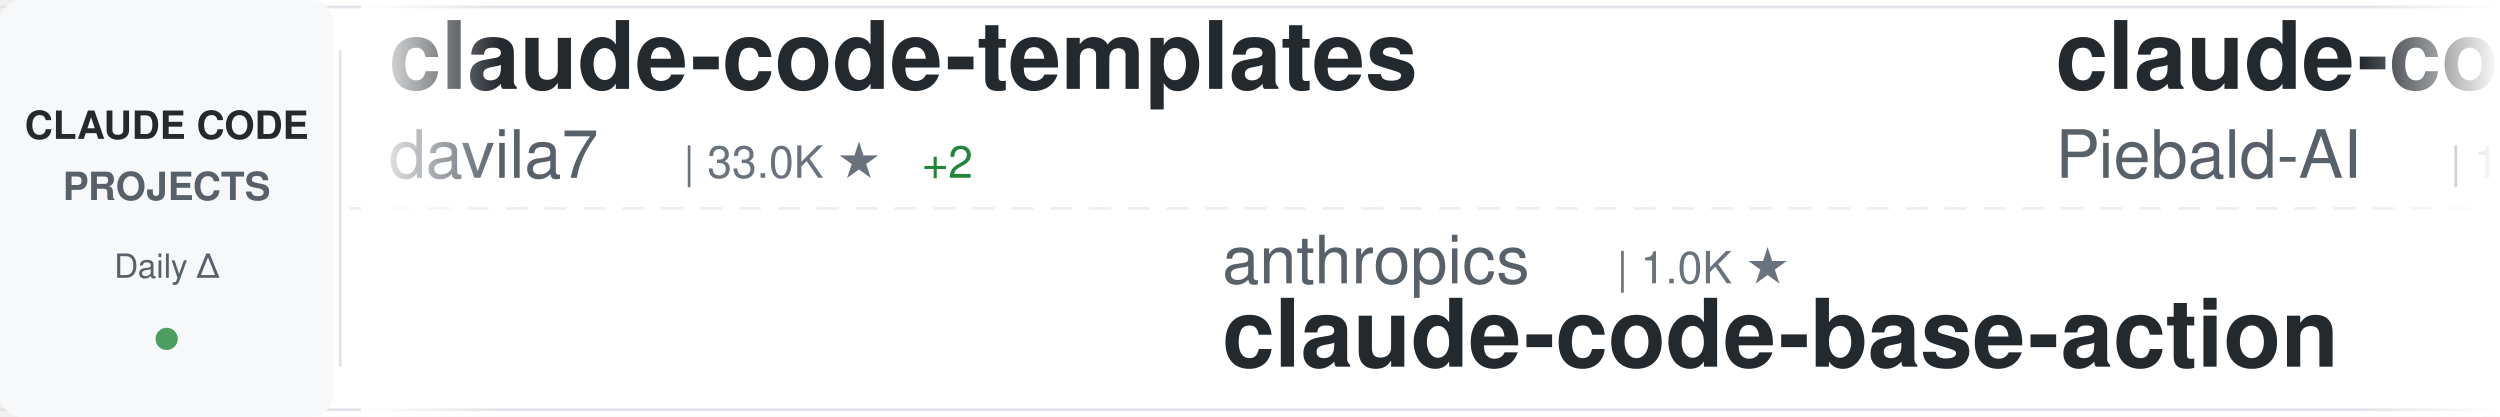
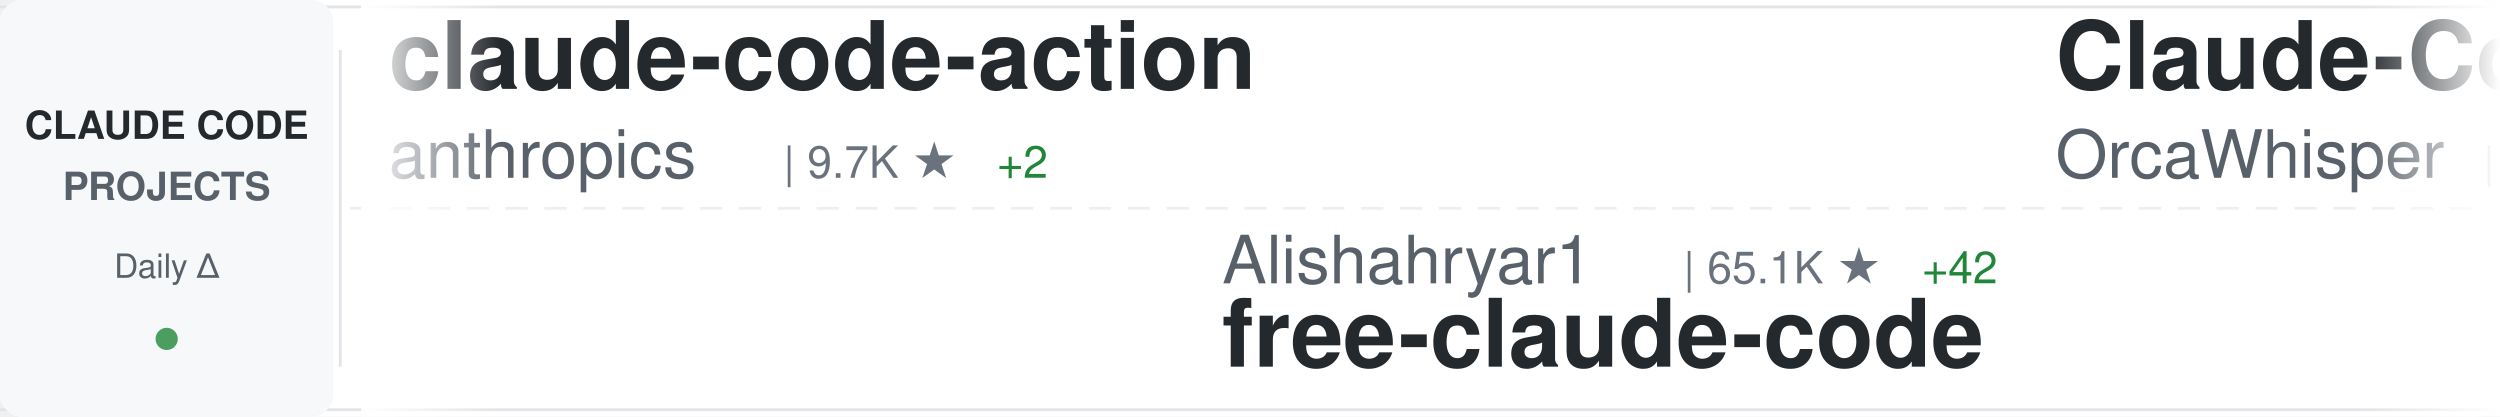
<svg xmlns="http://www.w3.org/2000/svg" width="900" height="150">
  <defs>
    <linearGradient id="awesomeLeftFade" x1="0%" y1="0%" x2="100%" y2="0%">
      <stop offset="0%" style="stop-color:#ffffff;stop-opacity:1" />
      <stop offset="100%" style="stop-color:#ffffff;stop-opacity:0" />
    </linearGradient>
    <linearGradient id="awesomeRightFade" x1="0%" y1="0%" x2="100%" y2="0%">
      <stop offset="0%" style="stop-color:#ffffff;stop-opacity:0" />
      <stop offset="100%" style="stop-color:#ffffff;stop-opacity:1" />
    </linearGradient>
  </defs>
  <rect width="900" height="150" fill="#ffffff" rx="8" />
  <rect x="0" y="2" width="900" height="1" fill="#e1e4e8" />
  <rect x="0" y="147" width="900" height="1" fill="#e1e4e8" />
  <line x1="0" y1="75" x2="900" y2="75" stroke="#e1e4e8" stroke-width="1" stroke-dasharray="8 6" opacity="0.6" />
  <rect x="0" y="0" width="120" height="150" fill="#f6f8fa" rx="8" />
  <text x="60" y="50" font-family="-apple-system, BlinkMacSystemFont, 'Segoe UI', Helvetica, Arial, sans-serif" font-size="14" font-weight="600" fill="#24292e" text-anchor="middle">CLAUDE CODE</text>
  <text x="60" y="72" font-family="-apple-system, BlinkMacSystemFont, 'Segoe UI', Helvetica, Arial, sans-serif" font-size="14" font-weight="600" fill="#586069" text-anchor="middle">PROJECTS</text>
  <text x="60" y="100" font-family="-apple-system, BlinkMacSystemFont, 'Segoe UI', Helvetica, Arial, sans-serif" font-size="12" font-weight="500" fill="#586069" text-anchor="middle">Daily Δ</text>
  <circle cx="60" cy="122" r="4" fill="#22863a" opacity="0.8" />
  <rect x="122" y="18" width="1" height="114" fill="#e1e4e8" />
  <clipPath id="awesomeTickerClip">
    <rect x="130" y="0" width="770" height="150" />
  </clipPath>
  <g clip-path="url(#awesomeTickerClip)">
    <g id="awesomeTickerItems">
      <animateTransform attributeName="transform" attributeType="XML" type="translate" from="0 0" to="-3000 0" dur="54s" repeatCount="indefinite" />
      <g transform="translate(0, 0)">
-         <text x="140" y="32" font-family="-apple-system, BlinkMacSystemFont, 'Segoe UI', Helvetica, Arial, sans-serif" font-size="34" font-weight="600" fill="#24292e">claude-code-templates</text>
-         <text x="140" y="64" font-family="-apple-system, BlinkMacSystemFont, 'Segoe UI', Helvetica, Arial, sans-serif" font-size="24" font-weight="400" fill="#586069">davila7</text>
-         <text x="246" y="64" font-family="-apple-system, BlinkMacSystemFont, 'Segoe UI', Helvetica, Arial, sans-serif" font-size="16" font-weight="500" fill="#6a737d">| 33.0K ★</text>
-         <text x="332" y="64" font-family="-apple-system, BlinkMacSystemFont, 'Segoe UI', Helvetica, Arial, sans-serif" font-size="16" font-weight="500" fill="#22863a"> +2</text>
+         <text x="140" y="32" font-family="-apple-system, BlinkMacSystemFont, 'Segoe UI', Helvetica, Arial, sans-serif" font-size="34" font-weight="600" fill="#24292e">claude-code-action</text>
+         <text x="140" y="64" font-family="-apple-system, BlinkMacSystemFont, 'Segoe UI', Helvetica, Arial, sans-serif" font-size="24" font-weight="400" fill="#586069">anthropics</text>
+         <text x="282" y="64" font-family="-apple-system, BlinkMacSystemFont, 'Segoe UI', Helvetica, Arial, sans-serif" font-size="16" font-weight="500" fill="#6a737d">| 9.7K ★</text>
+         <text x="359" y="64" font-family="-apple-system, BlinkMacSystemFont, 'Segoe UI', Helvetica, Arial, sans-serif" font-size="16" font-weight="500" fill="#22863a"> +2</text>
      </g>
      <g transform="translate(300, 0)">
-         <text x="140" y="102" font-family="-apple-system, BlinkMacSystemFont, 'Segoe UI', Helvetica, Arial, sans-serif" font-size="24" font-weight="400" fill="#586069">anthropics</text>
-         <text x="282" y="102" font-family="-apple-system, BlinkMacSystemFont, 'Segoe UI', Helvetica, Arial, sans-serif" font-size="16" font-weight="500" fill="#6a737d">| 1.0K ★</text>
-         <text x="140" y="132" font-family="-apple-system, BlinkMacSystemFont, 'Segoe UI', Helvetica, Arial, sans-serif" font-size="34" font-weight="600" fill="#24292e">claude-code-base-action</text>
+         <text x="140" y="102" font-family="-apple-system, BlinkMacSystemFont, 'Segoe UI', Helvetica, Arial, sans-serif" font-size="24" font-weight="400" fill="#586069">Alishahryar1</text>
+         <text x="306" y="102" font-family="-apple-system, BlinkMacSystemFont, 'Segoe UI', Helvetica, Arial, sans-serif" font-size="16" font-weight="500" fill="#6a737d">| 65.1K ★</text>
+         <text x="392" y="102" font-family="-apple-system, BlinkMacSystemFont, 'Segoe UI', Helvetica, Arial, sans-serif" font-size="16" font-weight="500" fill="#22863a"> +42</text>
+         <text x="140" y="132" font-family="-apple-system, BlinkMacSystemFont, 'Segoe UI', Helvetica, Arial, sans-serif" font-size="34" font-weight="600" fill="#24292e">free-claude-code</text>
      </g>
      <g transform="translate(600, 0)">
-         <text x="140" y="32" font-family="-apple-system, BlinkMacSystemFont, 'Segoe UI', Helvetica, Arial, sans-serif" font-size="34" font-weight="600" fill="#24292e">claude-code-system-promp...</text>
-         <text x="140" y="64" font-family="-apple-system, BlinkMacSystemFont, 'Segoe UI', Helvetica, Arial, sans-serif" font-size="24" font-weight="400" fill="#586069">Piebald-AI</text>
-         <text x="282" y="64" font-family="-apple-system, BlinkMacSystemFont, 'Segoe UI', Helvetica, Arial, sans-serif" font-size="16" font-weight="500" fill="#6a737d">| 13.0K ★</text>
-         <text x="368" y="64" font-family="-apple-system, BlinkMacSystemFont, 'Segoe UI', Helvetica, Arial, sans-serif" font-size="16" font-weight="500" fill="#22863a"> +2</text>
+         <text x="140" y="32" font-family="-apple-system, BlinkMacSystemFont, 'Segoe UI', Helvetica, Arial, sans-serif" font-size="34" font-weight="600" fill="#24292e">Claude-Code</text>
+         <text x="140" y="64" font-family="-apple-system, BlinkMacSystemFont, 'Segoe UI', Helvetica, Arial, sans-serif" font-size="24" font-weight="400" fill="#586069">OrcaWhisper</text>
+         <text x="294" y="64" font-family="-apple-system, BlinkMacSystemFont, 'Segoe UI', Helvetica, Arial, sans-serif" font-size="16" font-weight="500" fill="#6a737d">| 106 ★</text>
      </g>
      <g transform="translate(900, 0)">
-         <text x="140" y="102" font-family="-apple-system, BlinkMacSystemFont, 'Segoe UI', Helvetica, Arial, sans-serif" font-size="24" font-weight="400" fill="#586069">multica-ai</text>
-         <text x="282" y="102" font-family="-apple-system, BlinkMacSystemFont, 'Segoe UI', Helvetica, Arial, sans-serif" font-size="16" font-weight="500" fill="#6a737d">| 226.6K ★</text>
-         <text x="377" y="102" font-family="-apple-system, BlinkMacSystemFont, 'Segoe UI', Helvetica, Arial, sans-serif" font-size="16" font-weight="500" fill="#22863a"> +50</text>
-         <text x="140" y="132" font-family="-apple-system, BlinkMacSystemFont, 'Segoe UI', Helvetica, Arial, sans-serif" font-size="34" font-weight="600" fill="#24292e">andrej-karpathy-skills</text>
+         <text x="140" y="102" font-family="-apple-system, BlinkMacSystemFont, 'Segoe UI', Helvetica, Arial, sans-serif" font-size="24" font-weight="400" fill="#586069">ccplugins</text>
+         <text x="270" y="102" font-family="-apple-system, BlinkMacSystemFont, 'Segoe UI', Helvetica, Arial, sans-serif" font-size="16" font-weight="500" fill="#6a737d">| 990 ★</text>
+         <text x="140" y="132" font-family="-apple-system, BlinkMacSystemFont, 'Segoe UI', Helvetica, Arial, sans-serif" font-size="34" font-weight="600" fill="#24292e">awesome-claude-code-plug...</text>
      </g>
      <g transform="translate(1200, 0)">
-         <text x="140" y="32" font-family="-apple-system, BlinkMacSystemFont, 'Segoe UI', Helvetica, Arial, sans-serif" font-size="34" font-weight="600" fill="#24292e">how-claude-code-works</text>
-         <text x="140" y="64" font-family="-apple-system, BlinkMacSystemFont, 'Segoe UI', Helvetica, Arial, sans-serif" font-size="24" font-weight="400" fill="#586069">Windy3f3f3f3f</text>
-         <text x="318" y="64" font-family="-apple-system, BlinkMacSystemFont, 'Segoe UI', Helvetica, Arial, sans-serif" font-size="16" font-weight="500" fill="#6a737d">| 3.8K ★</text>
-         <text x="395" y="64" font-family="-apple-system, BlinkMacSystemFont, 'Segoe UI', Helvetica, Arial, sans-serif" font-size="16" font-weight="500" fill="#22863a"> +1</text>
+         <text x="140" y="32" font-family="-apple-system, BlinkMacSystemFont, 'Segoe UI', Helvetica, Arial, sans-serif" font-size="34" font-weight="600" fill="#24292e">Claude-Code-Source-Study</text>
+         <text x="140" y="64" font-family="-apple-system, BlinkMacSystemFont, 'Segoe UI', Helvetica, Arial, sans-serif" font-size="24" font-weight="400" fill="#586069">luyao618</text>
+         <text x="258" y="64" font-family="-apple-system, BlinkMacSystemFont, 'Segoe UI', Helvetica, Arial, sans-serif" font-size="16" font-weight="500" fill="#6a737d">| 1.7K ★</text>
      </g>
      <g transform="translate(1500, 0)">
-         <text x="140" y="102" font-family="-apple-system, BlinkMacSystemFont, 'Segoe UI', Helvetica, Arial, sans-serif" font-size="24" font-weight="400" fill="#586069">feiskyer</text>
-         <text x="258" y="102" font-family="-apple-system, BlinkMacSystemFont, 'Segoe UI', Helvetica, Arial, sans-serif" font-size="16" font-weight="500" fill="#6a737d">| 1.7K ★</text>
-         <text x="335" y="102" font-family="-apple-system, BlinkMacSystemFont, 'Segoe UI', Helvetica, Arial, sans-serif" font-size="16" font-weight="500" fill="#22863a"> +1</text>
-         <text x="140" y="132" font-family="-apple-system, BlinkMacSystemFont, 'Segoe UI', Helvetica, Arial, sans-serif" font-size="34" font-weight="600" fill="#24292e">claude-code-settings</text>
+         <text x="140" y="102" font-family="-apple-system, BlinkMacSystemFont, 'Segoe UI', Helvetica, Arial, sans-serif" font-size="24" font-weight="400" fill="#586069">hangsman</text>
+         <text x="258" y="102" font-family="-apple-system, BlinkMacSystemFont, 'Segoe UI', Helvetica, Arial, sans-serif" font-size="16" font-weight="500" fill="#6a737d">| 799 ★</text>
+         <text x="140" y="132" font-family="-apple-system, BlinkMacSystemFont, 'Segoe UI', Helvetica, Arial, sans-serif" font-size="34" font-weight="600" fill="#24292e">claude-code-source</text>
      </g>
      <g transform="translate(1800, 0)">
-         <text x="140" y="32" font-family="-apple-system, BlinkMacSystemFont, 'Segoe UI', Helvetica, Arial, sans-serif" font-size="34" font-weight="600" fill="#24292e">claude-code-proxy</text>
-         <text x="140" y="64" font-family="-apple-system, BlinkMacSystemFont, 'Segoe UI', Helvetica, Arial, sans-serif" font-size="24" font-weight="400" fill="#586069">1rgs</text>
-         <text x="210" y="64" font-family="-apple-system, BlinkMacSystemFont, 'Segoe UI', Helvetica, Arial, sans-serif" font-size="16" font-weight="500" fill="#6a737d">| 3.8K ★</text>
+         <text x="140" y="32" font-family="-apple-system, BlinkMacSystemFont, 'Segoe UI', Helvetica, Arial, sans-serif" font-size="34" font-weight="600" fill="#24292e">claude-code-hub</text>
+         <text x="140" y="64" font-family="-apple-system, BlinkMacSystemFont, 'Segoe UI', Helvetica, Arial, sans-serif" font-size="24" font-weight="400" fill="#586069">ding113</text>
+         <text x="246" y="64" font-family="-apple-system, BlinkMacSystemFont, 'Segoe UI', Helvetica, Arial, sans-serif" font-size="16" font-weight="500" fill="#6a737d">| 3.4K ★</text>
      </g>
      <g transform="translate(2100, 0)">
-         <text x="140" y="102" font-family="-apple-system, BlinkMacSystemFont, 'Segoe UI', Helvetica, Arial, sans-serif" font-size="24" font-weight="400" fill="#586069">VILA-Lab</text>
-         <text x="258" y="102" font-family="-apple-system, BlinkMacSystemFont, 'Segoe UI', Helvetica, Arial, sans-serif" font-size="16" font-weight="500" fill="#6a737d">| 2.2K ★</text>
-         <text x="140" y="132" font-family="-apple-system, BlinkMacSystemFont, 'Segoe UI', Helvetica, Arial, sans-serif" font-size="34" font-weight="600" fill="#24292e">Dive-into-Claude-Code</text>
+         <text x="140" y="102" font-family="-apple-system, BlinkMacSystemFont, 'Segoe UI', Helvetica, Arial, sans-serif" font-size="24" font-weight="400" fill="#586069">zebbern</text>
+         <text x="246" y="102" font-family="-apple-system, BlinkMacSystemFont, 'Segoe UI', Helvetica, Arial, sans-serif" font-size="16" font-weight="500" fill="#6a737d">| 4.7K ★</text>
+         <text x="140" y="132" font-family="-apple-system, BlinkMacSystemFont, 'Segoe UI', Helvetica, Arial, sans-serif" font-size="34" font-weight="600" fill="#24292e">claude-code-guide</text>
      </g>
      <g transform="translate(2400, 0)">
-         <text x="140" y="32" font-family="-apple-system, BlinkMacSystemFont, 'Segoe UI', Helvetica, Arial, sans-serif" font-size="34" font-weight="600" fill="#24292e">oh-my-claudecode</text>
-         <text x="140" y="64" font-family="-apple-system, BlinkMacSystemFont, 'Segoe UI', Helvetica, Arial, sans-serif" font-size="24" font-weight="400" fill="#586069">Yeachan-Heo</text>
-         <text x="294" y="64" font-family="-apple-system, BlinkMacSystemFont, 'Segoe UI', Helvetica, Arial, sans-serif" font-size="16" font-weight="500" fill="#6a737d">| 40.4K ★</text>
-         <text x="380" y="64" font-family="-apple-system, BlinkMacSystemFont, 'Segoe UI', Helvetica, Arial, sans-serif" font-size="16" font-weight="500" fill="#22863a"> +2</text>
+         <text x="140" y="32" font-family="-apple-system, BlinkMacSystemFont, 'Segoe UI', Helvetica, Arial, sans-serif" font-size="34" font-weight="600" fill="#24292e">claude-coder</text>
+         <text x="140" y="64" font-family="-apple-system, BlinkMacSystemFont, 'Segoe UI', Helvetica, Arial, sans-serif" font-size="24" font-weight="400" fill="#586069">kodu-ai</text>
+         <text x="246" y="64" font-family="-apple-system, BlinkMacSystemFont, 'Segoe UI', Helvetica, Arial, sans-serif" font-size="16" font-weight="500" fill="#6a737d">| 5.2K ★</text>
      </g>
      <g transform="translate(2700, 0)">
-         <text x="140" y="102" font-family="-apple-system, BlinkMacSystemFont, 'Segoe UI', Helvetica, Arial, sans-serif" font-size="24" font-weight="400" fill="#586069">affaan-m</text>
-         <text x="258" y="102" font-family="-apple-system, BlinkMacSystemFont, 'Segoe UI', Helvetica, Arial, sans-serif" font-size="16" font-weight="500" fill="#6a737d">| 293.1K ★</text>
-         <text x="353" y="102" font-family="-apple-system, BlinkMacSystemFont, 'Segoe UI', Helvetica, Arial, sans-serif" font-size="16" font-weight="500" fill="#22863a"> +100</text>
-         <text x="140" y="132" font-family="-apple-system, BlinkMacSystemFont, 'Segoe UI', Helvetica, Arial, sans-serif" font-size="34" font-weight="600" fill="#24292e">ECC</text>
+         <text x="140" y="102" font-family="-apple-system, BlinkMacSystemFont, 'Segoe UI', Helvetica, Arial, sans-serif" font-size="24" font-weight="400" fill="#586069">asgeirtj</text>
+         <text x="258" y="102" font-family="-apple-system, BlinkMacSystemFont, 'Segoe UI', Helvetica, Arial, sans-serif" font-size="16" font-weight="500" fill="#6a737d">| 70.5K ★</text>
+         <text x="344" y="102" font-family="-apple-system, BlinkMacSystemFont, 'Segoe UI', Helvetica, Arial, sans-serif" font-size="16" font-weight="500" fill="#22863a"> +8</text>
+         <text x="140" y="132" font-family="-apple-system, BlinkMacSystemFont, 'Segoe UI', Helvetica, Arial, sans-serif" font-size="34" font-weight="600" fill="#24292e">system_prompts_leaks</text>
      </g>
      <g transform="translate(3000, 0)">
-         <text x="140" y="32" font-family="-apple-system, BlinkMacSystemFont, 'Segoe UI', Helvetica, Arial, sans-serif" font-size="34" font-weight="600" fill="#24292e">claude-code-templates</text>
-         <text x="140" y="64" font-family="-apple-system, BlinkMacSystemFont, 'Segoe UI', Helvetica, Arial, sans-serif" font-size="24" font-weight="400" fill="#586069">davila7</text>
-         <text x="246" y="64" font-family="-apple-system, BlinkMacSystemFont, 'Segoe UI', Helvetica, Arial, sans-serif" font-size="16" font-weight="500" fill="#6a737d">| 33.0K ★</text>
-         <text x="332" y="64" font-family="-apple-system, BlinkMacSystemFont, 'Segoe UI', Helvetica, Arial, sans-serif" font-size="16" font-weight="500" fill="#22863a"> +2</text>
+         <text x="140" y="32" font-family="-apple-system, BlinkMacSystemFont, 'Segoe UI', Helvetica, Arial, sans-serif" font-size="34" font-weight="600" fill="#24292e">claude-code-action</text>
+         <text x="140" y="64" font-family="-apple-system, BlinkMacSystemFont, 'Segoe UI', Helvetica, Arial, sans-serif" font-size="24" font-weight="400" fill="#586069">anthropics</text>
+         <text x="282" y="64" font-family="-apple-system, BlinkMacSystemFont, 'Segoe UI', Helvetica, Arial, sans-serif" font-size="16" font-weight="500" fill="#6a737d">| 9.7K ★</text>
+         <text x="359" y="64" font-family="-apple-system, BlinkMacSystemFont, 'Segoe UI', Helvetica, Arial, sans-serif" font-size="16" font-weight="500" fill="#22863a"> +2</text>
      </g>
      <g transform="translate(3300, 0)">
-         <text x="140" y="102" font-family="-apple-system, BlinkMacSystemFont, 'Segoe UI', Helvetica, Arial, sans-serif" font-size="24" font-weight="400" fill="#586069">anthropics</text>
-         <text x="282" y="102" font-family="-apple-system, BlinkMacSystemFont, 'Segoe UI', Helvetica, Arial, sans-serif" font-size="16" font-weight="500" fill="#6a737d">| 1.0K ★</text>
-         <text x="140" y="132" font-family="-apple-system, BlinkMacSystemFont, 'Segoe UI', Helvetica, Arial, sans-serif" font-size="34" font-weight="600" fill="#24292e">claude-code-base-action</text>
+         <text x="140" y="102" font-family="-apple-system, BlinkMacSystemFont, 'Segoe UI', Helvetica, Arial, sans-serif" font-size="24" font-weight="400" fill="#586069">Alishahryar1</text>
+         <text x="306" y="102" font-family="-apple-system, BlinkMacSystemFont, 'Segoe UI', Helvetica, Arial, sans-serif" font-size="16" font-weight="500" fill="#6a737d">| 65.1K ★</text>
+         <text x="392" y="102" font-family="-apple-system, BlinkMacSystemFont, 'Segoe UI', Helvetica, Arial, sans-serif" font-size="16" font-weight="500" fill="#22863a"> +42</text>
+         <text x="140" y="132" font-family="-apple-system, BlinkMacSystemFont, 'Segoe UI', Helvetica, Arial, sans-serif" font-size="34" font-weight="600" fill="#24292e">free-claude-code</text>
      </g>
      <g transform="translate(3600, 0)">
-         <text x="140" y="32" font-family="-apple-system, BlinkMacSystemFont, 'Segoe UI', Helvetica, Arial, sans-serif" font-size="34" font-weight="600" fill="#24292e">claude-code-system-promp...</text>
-         <text x="140" y="64" font-family="-apple-system, BlinkMacSystemFont, 'Segoe UI', Helvetica, Arial, sans-serif" font-size="24" font-weight="400" fill="#586069">Piebald-AI</text>
-         <text x="282" y="64" font-family="-apple-system, BlinkMacSystemFont, 'Segoe UI', Helvetica, Arial, sans-serif" font-size="16" font-weight="500" fill="#6a737d">| 13.0K ★</text>
-         <text x="368" y="64" font-family="-apple-system, BlinkMacSystemFont, 'Segoe UI', Helvetica, Arial, sans-serif" font-size="16" font-weight="500" fill="#22863a"> +2</text>
+         <text x="140" y="32" font-family="-apple-system, BlinkMacSystemFont, 'Segoe UI', Helvetica, Arial, sans-serif" font-size="34" font-weight="600" fill="#24292e">Claude-Code</text>
+         <text x="140" y="64" font-family="-apple-system, BlinkMacSystemFont, 'Segoe UI', Helvetica, Arial, sans-serif" font-size="24" font-weight="400" fill="#586069">OrcaWhisper</text>
+         <text x="294" y="64" font-family="-apple-system, BlinkMacSystemFont, 'Segoe UI', Helvetica, Arial, sans-serif" font-size="16" font-weight="500" fill="#6a737d">| 106 ★</text>
      </g>
      <g transform="translate(3900, 0)">
-         <text x="140" y="102" font-family="-apple-system, BlinkMacSystemFont, 'Segoe UI', Helvetica, Arial, sans-serif" font-size="24" font-weight="400" fill="#586069">multica-ai</text>
-         <text x="282" y="102" font-family="-apple-system, BlinkMacSystemFont, 'Segoe UI', Helvetica, Arial, sans-serif" font-size="16" font-weight="500" fill="#6a737d">| 226.6K ★</text>
-         <text x="377" y="102" font-family="-apple-system, BlinkMacSystemFont, 'Segoe UI', Helvetica, Arial, sans-serif" font-size="16" font-weight="500" fill="#22863a"> +50</text>
-         <text x="140" y="132" font-family="-apple-system, BlinkMacSystemFont, 'Segoe UI', Helvetica, Arial, sans-serif" font-size="34" font-weight="600" fill="#24292e">andrej-karpathy-skills</text>
+         <text x="140" y="102" font-family="-apple-system, BlinkMacSystemFont, 'Segoe UI', Helvetica, Arial, sans-serif" font-size="24" font-weight="400" fill="#586069">ccplugins</text>
+         <text x="270" y="102" font-family="-apple-system, BlinkMacSystemFont, 'Segoe UI', Helvetica, Arial, sans-serif" font-size="16" font-weight="500" fill="#6a737d">| 990 ★</text>
+         <text x="140" y="132" font-family="-apple-system, BlinkMacSystemFont, 'Segoe UI', Helvetica, Arial, sans-serif" font-size="34" font-weight="600" fill="#24292e">awesome-claude-code-plug...</text>
      </g>
    </g>
  </g>
  <rect x="130" y="0" width="50" height="150" fill="url(#awesomeLeftFade)" />
  <rect x="850" y="0" width="50" height="150" fill="url(#awesomeRightFade)" />
</svg>
